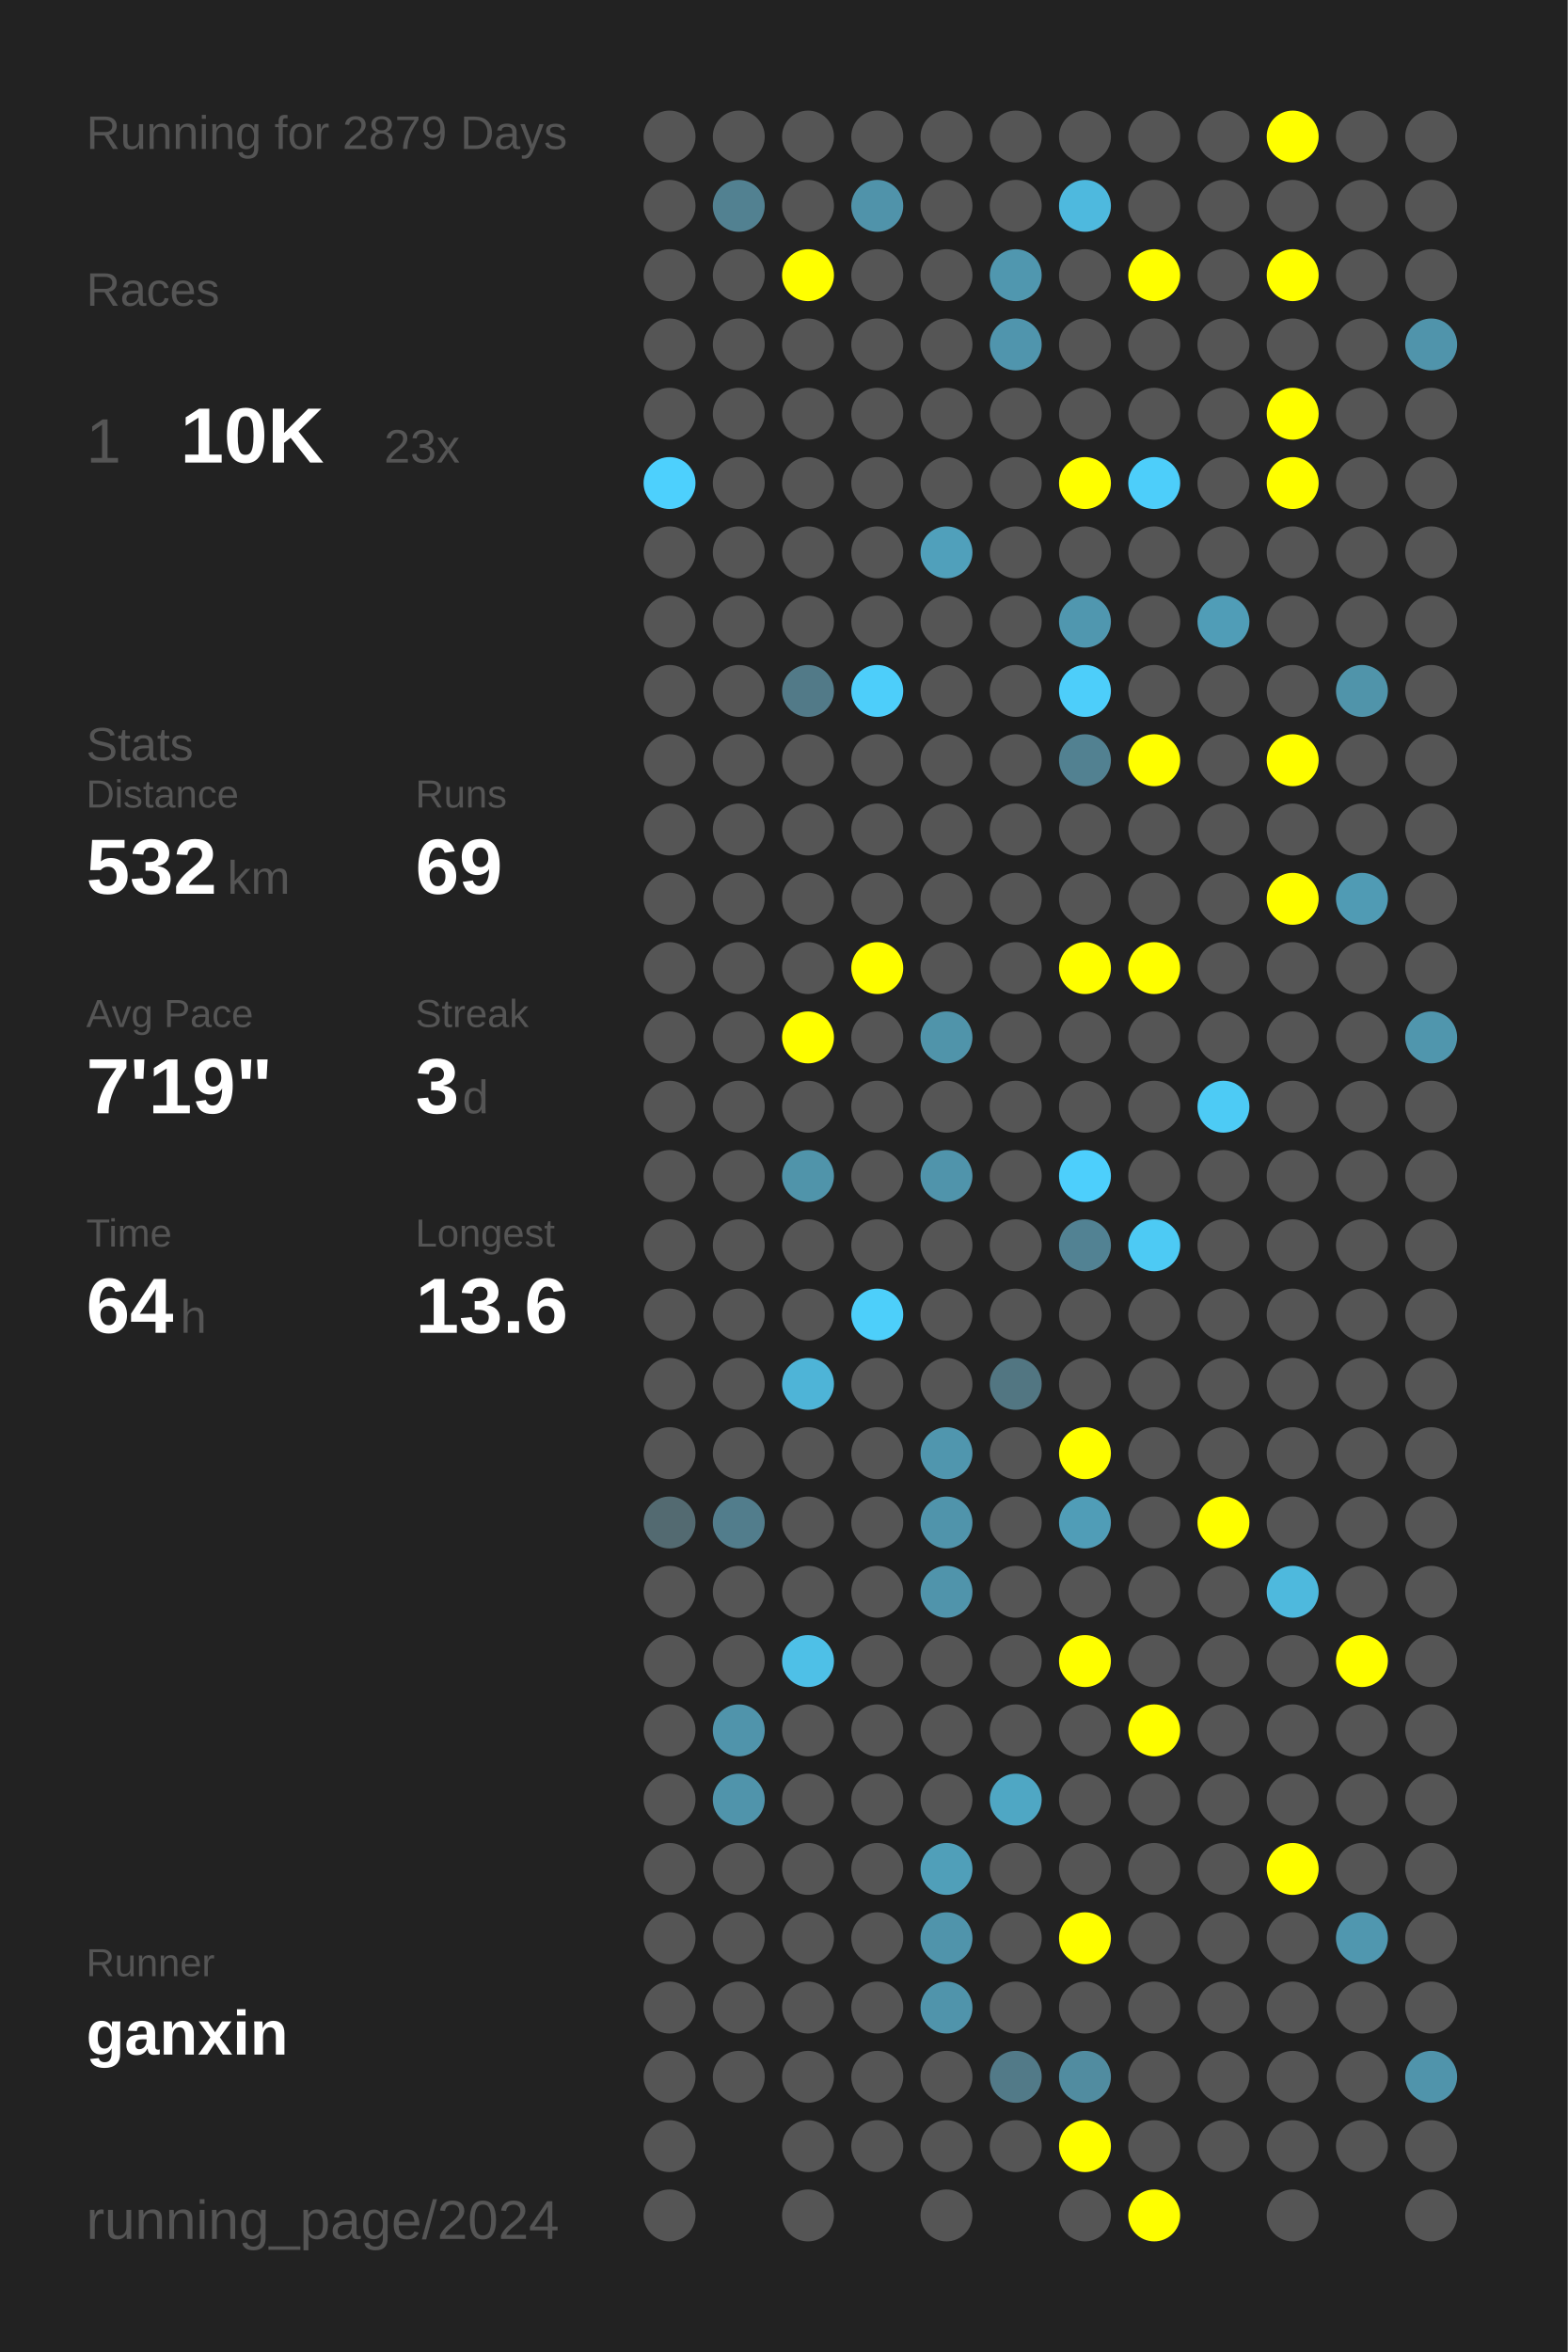
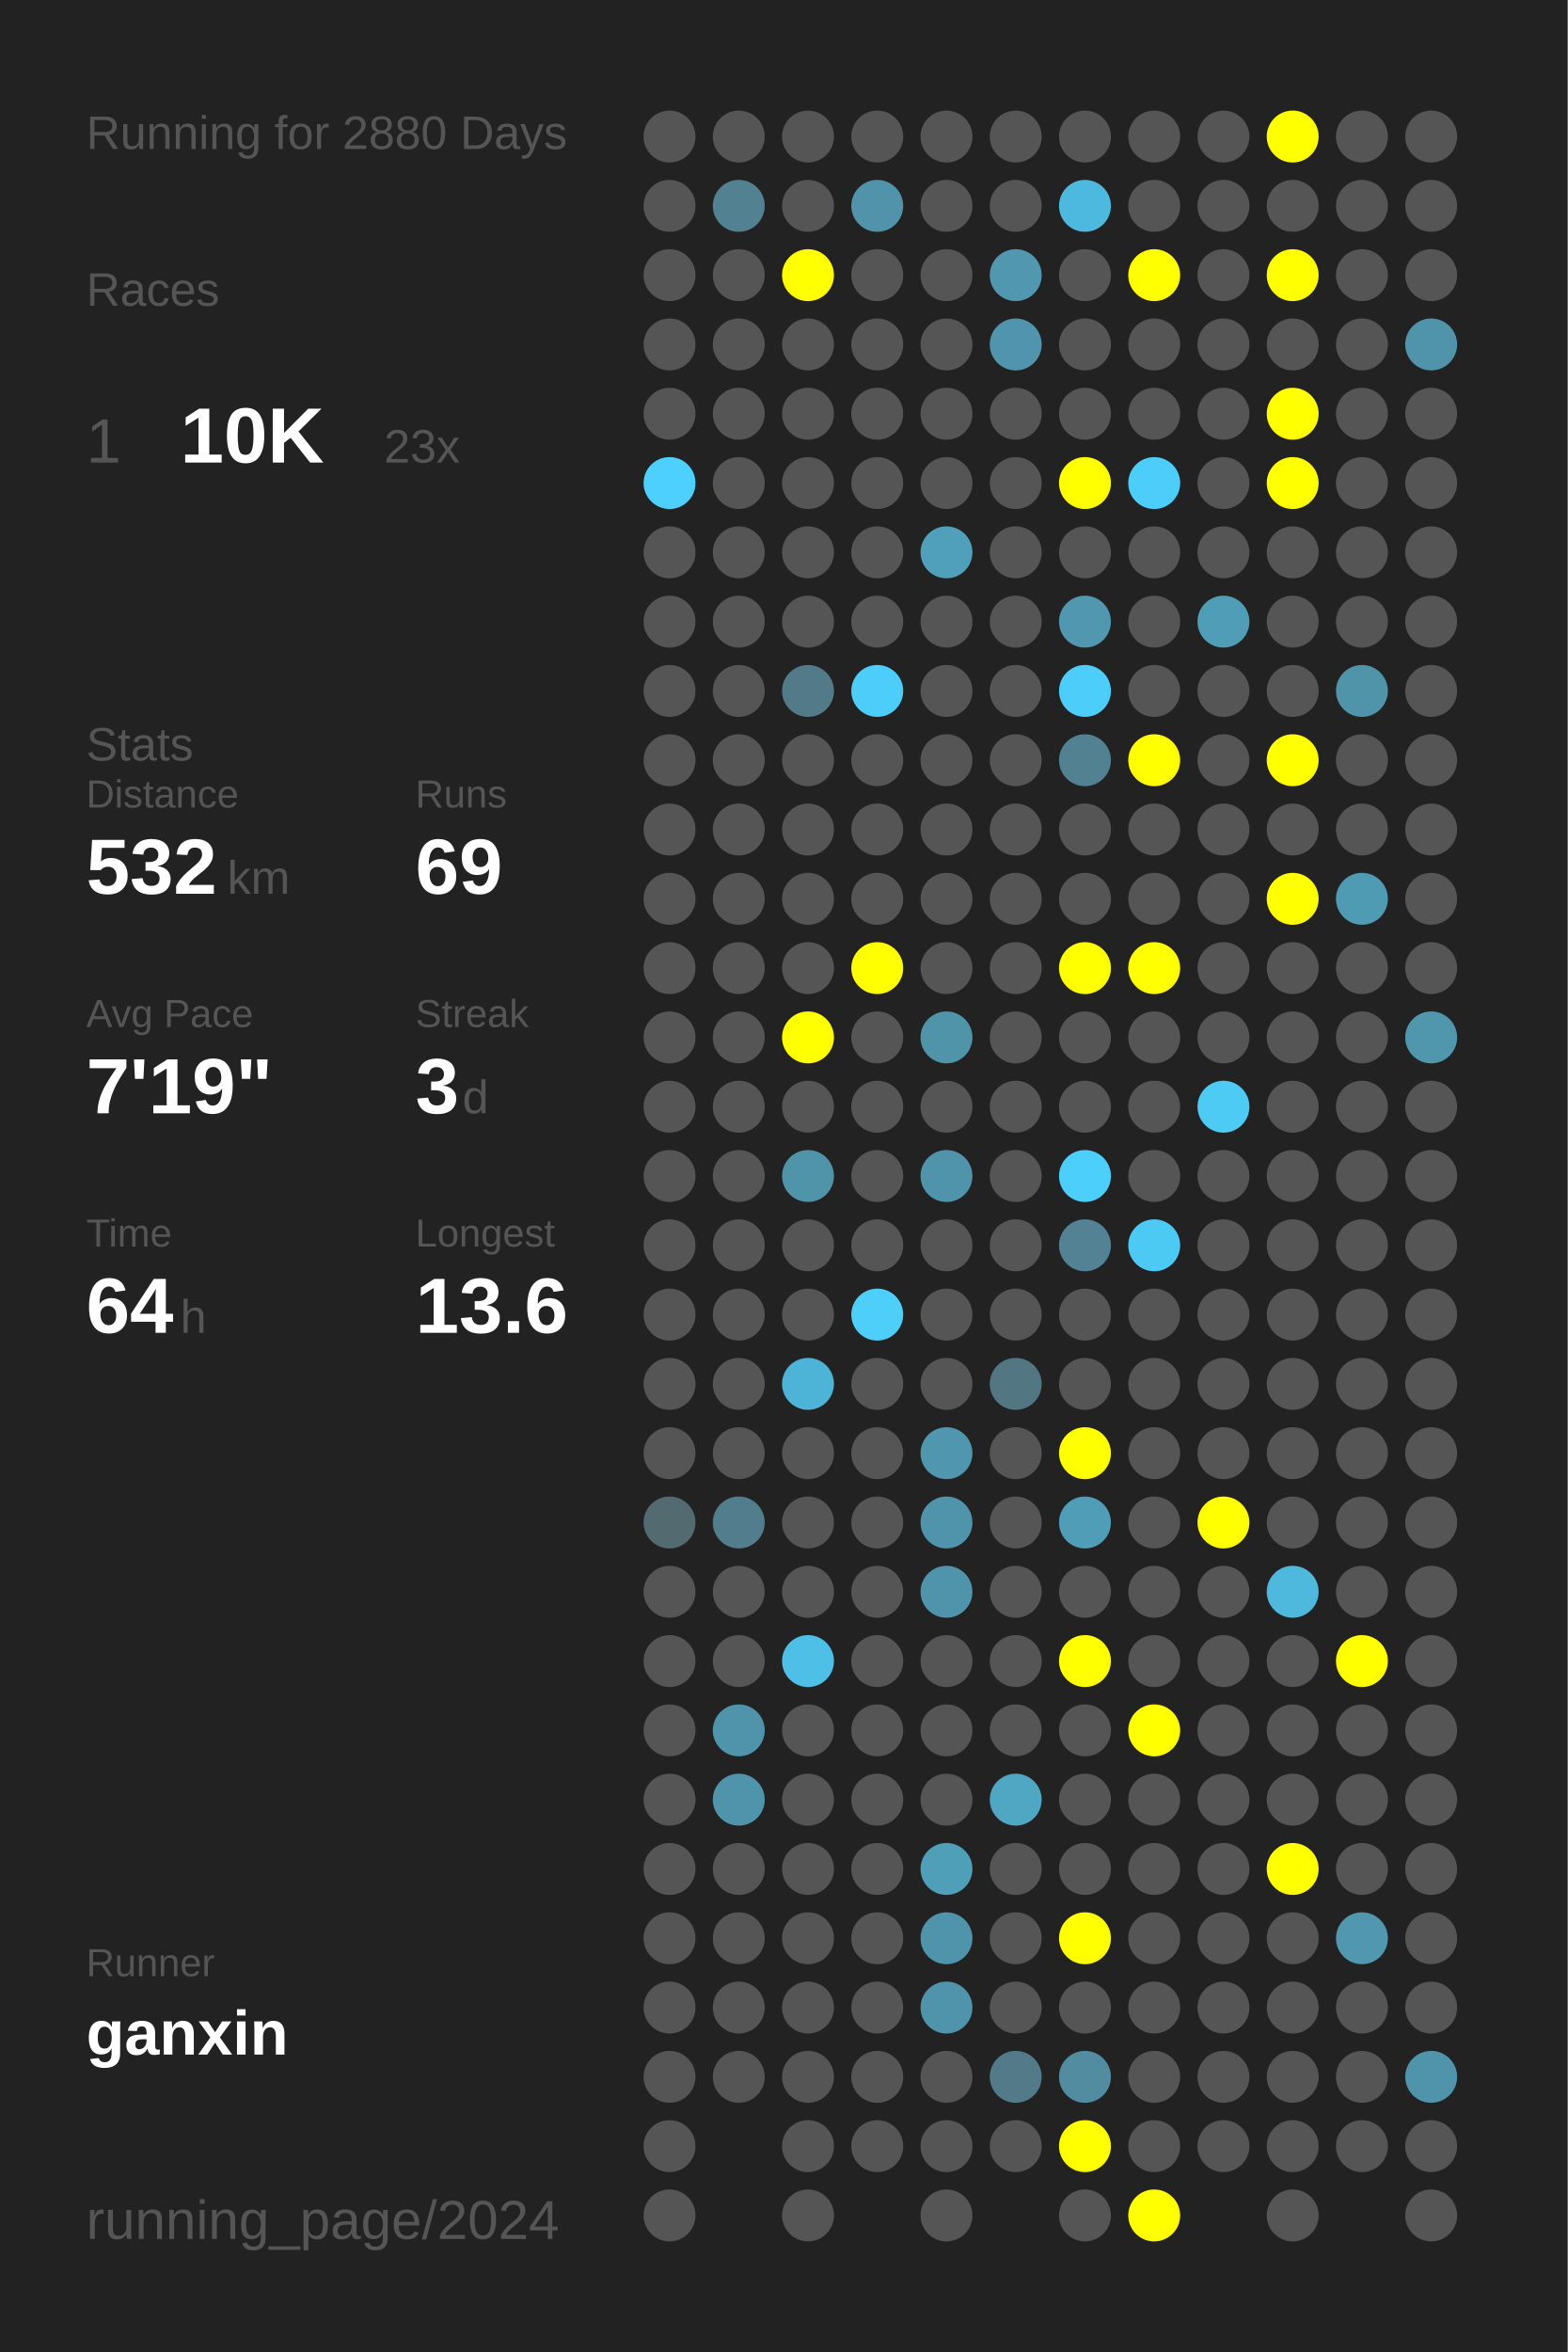
<svg xmlns="http://www.w3.org/2000/svg" baseProfile="full" height="300mm" version="1.1" viewBox="0,0,200,300" width="200mm">
  <defs />
  <rect fill="#222222" height="300" width="200" x="0" y="0" />
-   <text fill="#555555" style="font-size:6px; font-family:Arial;" x="11" y="19">Running for 2879 Days</text>
+   <text fill="#555555" style="font-size:6px; font-family:Arial;" x="11" y="19">Running for 2880 Days</text>
  <text fill="#555555" style="font-size:6px; font-family:Arial;" x="11" y="39">Races</text>
  <text fill="#555555" style="font-size:8px; font-family:Arial;" x="11" y="59">1</text>
  <text fill="#FFFFFF" style="font-size:10px; font-family:Arial; font-weight:bold;" x="23" y="59">10K</text>
  <text fill="#555555" style="font-size:6px; font-family:Arial;" x="49" y="59">23x</text>
  <text fill="#555555" style="font-size:6px; font-family:Arial;" x="11" y="97">Stats</text>
  <text fill="#555555" style="font-size:5px; font-family:Arial;" x="11" y="103">Distance</text>
  <text fill="#FFFFFF" style="font-size:10px; font-family:Arial; font-weight:bold;" x="11" y="114">532</text>
  <text fill="#555555" style="font-size:6px; font-family:Arial;" x="29" y="114">km</text>
  <text fill="#555555" style="font-size:5px; font-family:Arial;" x="53" y="103">Runs</text>
  <text fill="#FFFFFF" style="font-size:10px; font-family:Arial; font-weight:bold;" x="53" y="114">69</text>
  <text fill="#555555" style="font-size:5px; font-family:Arial;" x="11" y="131">Avg Pace</text>
  <text fill="#FFFFFF" style="font-size:10px; font-family:Arial; font-weight:bold;" x="11" y="142">7'19"</text>
  <text fill="#555555" style="font-size:5px; font-family:Arial;" x="53" y="131">Streak</text>
  <text fill="#FFFFFF" style="font-size:10px; font-family:Arial; font-weight:bold;" x="53" y="142">3</text>
  <text fill="#555555" style="font-size:6px; font-family:Arial;" x="59" y="142">d</text>
  <text fill="#555555" style="font-size:5px; font-family:Arial;" x="11" y="159">Time</text>
  <text fill="#FFFFFF" style="font-size:10px; font-family:Arial; font-weight:bold;" x="11" y="170">64</text>
  <text fill="#555555" style="font-size:6px; font-family:Arial;" x="23" y="170">h</text>
  <text fill="#555555" style="font-size:5px; font-family:Arial;" x="53" y="159">Longest</text>
  <text fill="#FFFFFF" style="font-size:10px; font-family:Arial; font-weight:bold;" x="53" y="170">13.6</text>
  <text fill="#555555" style="font-size:5px; font-family:Arial;" x="11" y="252.065">Runner</text>
  <text fill="#FFFFFF" style="font-size:8px; font-family:Arial; font-weight:bold;" x="11" y="262.065">ganxin</text>
  <text fill="#555555" style="font-size:7px; font-family:Arial;" x="11" y="285.581">running_page/2024</text>
  <circle cx="85.417" cy="17.419" fill="#555555" r="3.312" />
  <circle cx="85.417" cy="26.258" fill="#555555" r="3.312" />
  <circle cx="85.417" cy="35.097" fill="#555555" r="3.312" />
  <circle cx="85.417" cy="43.935" fill="#555555" r="3.312" />
  <circle cx="85.417" cy="52.774" fill="#555555" r="3.312" />
  <circle cx="85.417" cy="61.613" fill="#4dd0fd" r="3.312" />
  <circle cx="85.417" cy="70.452" fill="#555555" r="3.312" />
  <circle cx="85.417" cy="79.29" fill="#555555" r="3.312" />
  <circle cx="85.417" cy="88.129" fill="#555555" r="3.312" />
  <circle cx="85.417" cy="96.968" fill="#555555" r="3.312" />
  <circle cx="85.417" cy="105.806" fill="#555555" r="3.312" />
  <circle cx="85.417" cy="114.645" fill="#555555" r="3.312" />
  <circle cx="85.417" cy="123.484" fill="#555555" r="3.312" />
  <circle cx="85.417" cy="132.323" fill="#555555" r="3.312" />
  <circle cx="85.417" cy="141.161" fill="#555555" r="3.312" />
  <circle cx="85.417" cy="150" fill="#555555" r="3.312" />
  <circle cx="85.417" cy="158.839" fill="#555555" r="3.312" />
  <circle cx="85.417" cy="167.677" fill="#555555" r="3.312" />
  <circle cx="85.417" cy="176.516" fill="#555555" r="3.312" />
  <circle cx="85.417" cy="185.355" fill="#555555" r="3.312" />
  <circle cx="85.417" cy="194.194" fill="#536a71" r="3.312" />
  <circle cx="85.417" cy="203.032" fill="#555555" r="3.312" />
  <circle cx="85.417" cy="211.871" fill="#555555" r="3.312" />
  <circle cx="85.417" cy="220.71" fill="#555555" r="3.312" />
  <circle cx="85.417" cy="229.548" fill="#555555" r="3.312" />
  <circle cx="85.417" cy="238.387" fill="#555555" r="3.312" />
  <circle cx="85.417" cy="247.226" fill="#555555" r="3.312" />
  <circle cx="85.417" cy="256.065" fill="#555555" r="3.312" />
  <circle cx="85.417" cy="264.903" fill="#555555" r="3.312" />
  <circle cx="85.417" cy="273.742" fill="#555555" r="3.312" />
  <circle cx="85.417" cy="282.581" fill="#555555" r="3.312" />
  <circle cx="94.25" cy="17.419" fill="#555555" r="3.312" />
  <circle cx="94.25" cy="26.258" fill="#528191" r="3.312" />
  <circle cx="94.25" cy="35.097" fill="#555555" r="3.312" />
  <circle cx="94.25" cy="43.935" fill="#555555" r="3.312" />
  <circle cx="94.25" cy="52.774" fill="#555555" r="3.312" />
  <circle cx="94.25" cy="61.613" fill="#555555" r="3.312" />
  <circle cx="94.25" cy="70.452" fill="#555555" r="3.312" />
  <circle cx="94.25" cy="79.29" fill="#555555" r="3.312" />
  <circle cx="94.25" cy="88.129" fill="#555555" r="3.312" />
  <circle cx="94.25" cy="96.968" fill="#555555" r="3.312" />
  <circle cx="94.25" cy="105.806" fill="#555555" r="3.312" />
  <circle cx="94.25" cy="114.645" fill="#555555" r="3.312" />
  <circle cx="94.25" cy="123.484" fill="#555555" r="3.312" />
  <circle cx="94.25" cy="132.323" fill="#555555" r="3.312" />
  <circle cx="94.25" cy="141.161" fill="#555555" r="3.312" />
  <circle cx="94.25" cy="150" fill="#555555" r="3.312" />
  <circle cx="94.25" cy="158.839" fill="#555555" r="3.312" />
  <circle cx="94.25" cy="167.677" fill="#555555" r="3.312" />
  <circle cx="94.25" cy="176.516" fill="#555555" r="3.312" />
  <circle cx="94.25" cy="185.355" fill="#555555" r="3.312" />
  <circle cx="94.25" cy="194.194" fill="#527d8c" r="3.312" />
  <circle cx="94.25" cy="203.032" fill="#555555" r="3.312" />
  <circle cx="94.25" cy="211.871" fill="#555555" r="3.312" />
  <circle cx="94.25" cy="220.71" fill="#5094ab" r="3.312" />
  <circle cx="94.25" cy="229.548" fill="#5094ab" r="3.312" />
  <circle cx="94.25" cy="238.387" fill="#555555" r="3.312" />
  <circle cx="94.25" cy="247.226" fill="#555555" r="3.312" />
  <circle cx="94.25" cy="256.065" fill="#555555" r="3.312" />
  <circle cx="94.25" cy="264.903" fill="#555555" r="3.312" />
  <circle cx="103.083" cy="17.419" fill="#555555" r="3.312" />
  <circle cx="103.083" cy="26.258" fill="#555555" r="3.312" />
  <circle cx="103.083" cy="35.097" fill="#FFFF00" r="3.312" />
  <circle cx="103.083" cy="43.935" fill="#555555" r="3.312" />
  <circle cx="103.083" cy="52.774" fill="#555555" r="3.312" />
  <circle cx="103.083" cy="61.613" fill="#555555" r="3.312" />
  <circle cx="103.083" cy="70.452" fill="#555555" r="3.312" />
  <circle cx="103.083" cy="79.29" fill="#555555" r="3.312" />
  <circle cx="103.083" cy="88.129" fill="#527a88" r="3.312" />
  <circle cx="103.083" cy="96.968" fill="#555555" r="3.312" />
  <circle cx="103.083" cy="105.806" fill="#555555" r="3.312" />
  <circle cx="103.083" cy="114.645" fill="#555555" r="3.312" />
  <circle cx="103.083" cy="123.484" fill="#555555" r="3.312" />
  <circle cx="103.083" cy="132.323" fill="#FFFF00" r="3.312" />
  <circle cx="103.083" cy="141.161" fill="#555555" r="3.312" />
  <circle cx="103.083" cy="150" fill="#5094aa" r="3.312" />
  <circle cx="103.083" cy="158.839" fill="#555555" r="3.312" />
  <circle cx="103.083" cy="167.677" fill="#555555" r="3.312" />
  <circle cx="103.083" cy="176.516" fill="#4eb4d7" r="3.312" />
  <circle cx="103.083" cy="185.355" fill="#555555" r="3.312" />
  <circle cx="103.083" cy="194.194" fill="#555555" r="3.312" />
  <circle cx="103.083" cy="203.032" fill="#555555" r="3.312" />
  <circle cx="103.083" cy="211.871" fill="#4ec0e7" r="3.312" />
  <circle cx="103.083" cy="220.71" fill="#555555" r="3.312" />
  <circle cx="103.083" cy="229.548" fill="#555555" r="3.312" />
  <circle cx="103.083" cy="238.387" fill="#555555" r="3.312" />
  <circle cx="103.083" cy="247.226" fill="#555555" r="3.312" />
  <circle cx="103.083" cy="256.065" fill="#555555" r="3.312" />
  <circle cx="103.083" cy="264.903" fill="#555555" r="3.312" />
  <circle cx="103.083" cy="273.742" fill="#555555" r="3.312" />
  <circle cx="103.083" cy="282.581" fill="#555555" r="3.312" />
  <circle cx="111.917" cy="17.419" fill="#555555" r="3.312" />
  <circle cx="111.917" cy="26.258" fill="#5093aa" r="3.312" />
  <circle cx="111.917" cy="35.097" fill="#555555" r="3.312" />
  <circle cx="111.917" cy="43.935" fill="#555555" r="3.312" />
  <circle cx="111.917" cy="52.774" fill="#555555" r="3.312" />
  <circle cx="111.917" cy="61.613" fill="#555555" r="3.312" />
  <circle cx="111.917" cy="70.452" fill="#555555" r="3.312" />
  <circle cx="111.917" cy="79.29" fill="#555555" r="3.312" />
  <circle cx="111.917" cy="88.129" fill="#4dcefa" r="3.312" />
  <circle cx="111.917" cy="96.968" fill="#555555" r="3.312" />
  <circle cx="111.917" cy="105.806" fill="#555555" r="3.312" />
  <circle cx="111.917" cy="114.645" fill="#555555" r="3.312" />
  <circle cx="111.917" cy="123.484" fill="#FFFF00" r="3.312" />
  <circle cx="111.917" cy="132.323" fill="#555555" r="3.312" />
  <circle cx="111.917" cy="141.161" fill="#555555" r="3.312" />
  <circle cx="111.917" cy="150" fill="#555555" r="3.312" />
  <circle cx="111.917" cy="158.839" fill="#555555" r="3.312" />
  <circle cx="111.917" cy="167.677" fill="#4dcffa" r="3.312" />
  <circle cx="111.917" cy="176.516" fill="#555555" r="3.312" />
  <circle cx="111.917" cy="185.355" fill="#555555" r="3.312" />
  <circle cx="111.917" cy="194.194" fill="#555555" r="3.312" />
  <circle cx="111.917" cy="203.032" fill="#555555" r="3.312" />
  <circle cx="111.917" cy="211.871" fill="#555555" r="3.312" />
  <circle cx="111.917" cy="220.71" fill="#555555" r="3.312" />
  <circle cx="111.917" cy="229.548" fill="#555555" r="3.312" />
  <circle cx="111.917" cy="238.387" fill="#555555" r="3.312" />
  <circle cx="111.917" cy="247.226" fill="#555555" r="3.312" />
  <circle cx="111.917" cy="256.065" fill="#555555" r="3.312" />
  <circle cx="111.917" cy="264.903" fill="#555555" r="3.312" />
  <circle cx="111.917" cy="273.742" fill="#555555" r="3.312" />
  <circle cx="120.75" cy="17.419" fill="#555555" r="3.312" />
  <circle cx="120.75" cy="26.258" fill="#555555" r="3.312" />
  <circle cx="120.75" cy="35.097" fill="#555555" r="3.312" />
  <circle cx="120.75" cy="43.935" fill="#555555" r="3.312" />
  <circle cx="120.75" cy="52.774" fill="#555555" r="3.312" />
  <circle cx="120.75" cy="61.613" fill="#555555" r="3.312" />
  <circle cx="120.75" cy="70.452" fill="#50a0bb" r="3.312" />
  <circle cx="120.75" cy="79.29" fill="#555555" r="3.312" />
  <circle cx="120.75" cy="88.129" fill="#555555" r="3.312" />
  <circle cx="120.75" cy="96.968" fill="#555555" r="3.312" />
  <circle cx="120.75" cy="105.806" fill="#555555" r="3.312" />
  <circle cx="120.75" cy="114.645" fill="#555555" r="3.312" />
  <circle cx="120.75" cy="123.484" fill="#555555" r="3.312" />
  <circle cx="120.75" cy="132.323" fill="#5094aa" r="3.312" />
  <circle cx="120.75" cy="141.161" fill="#555555" r="3.312" />
  <circle cx="120.75" cy="150" fill="#5094ab" r="3.312" />
  <circle cx="120.75" cy="158.839" fill="#555555" r="3.312" />
  <circle cx="120.75" cy="167.677" fill="#555555" r="3.312" />
  <circle cx="120.75" cy="176.516" fill="#555555" r="3.312" />
  <circle cx="120.75" cy="185.355" fill="#5096ae" r="3.312" />
  <circle cx="120.75" cy="194.194" fill="#5094ab" r="3.312" />
  <circle cx="120.75" cy="203.032" fill="#5094ab" r="3.312" />
  <circle cx="120.75" cy="211.871" fill="#555555" r="3.312" />
  <circle cx="120.75" cy="220.71" fill="#555555" r="3.312" />
  <circle cx="120.75" cy="229.548" fill="#555555" r="3.312" />
  <circle cx="120.75" cy="238.387" fill="#509fb9" r="3.312" />
  <circle cx="120.75" cy="247.226" fill="#5094ab" r="3.312" />
  <circle cx="120.75" cy="256.065" fill="#5094ab" r="3.312" />
  <circle cx="120.75" cy="264.903" fill="#555555" r="3.312" />
  <circle cx="120.75" cy="273.742" fill="#555555" r="3.312" />
  <circle cx="120.75" cy="282.581" fill="#555555" r="3.312" />
  <circle cx="129.583" cy="17.419" fill="#555555" r="3.312" />
  <circle cx="129.583" cy="26.258" fill="#555555" r="3.312" />
  <circle cx="129.583" cy="35.097" fill="#5097af" r="3.312" />
  <circle cx="129.583" cy="43.935" fill="#5095ad" r="3.312" />
  <circle cx="129.583" cy="52.774" fill="#555555" r="3.312" />
  <circle cx="129.583" cy="61.613" fill="#555555" r="3.312" />
  <circle cx="129.583" cy="70.452" fill="#555555" r="3.312" />
  <circle cx="129.583" cy="79.29" fill="#555555" r="3.312" />
  <circle cx="129.583" cy="88.129" fill="#555555" r="3.312" />
  <circle cx="129.583" cy="96.968" fill="#555555" r="3.312" />
  <circle cx="129.583" cy="105.806" fill="#555555" r="3.312" />
  <circle cx="129.583" cy="114.645" fill="#555555" r="3.312" />
  <circle cx="129.583" cy="123.484" fill="#555555" r="3.312" />
  <circle cx="129.583" cy="132.323" fill="#555555" r="3.312" />
  <circle cx="129.583" cy="141.161" fill="#555555" r="3.312" />
  <circle cx="129.583" cy="150" fill="#555555" r="3.312" />
  <circle cx="129.583" cy="158.839" fill="#555555" r="3.312" />
  <circle cx="129.583" cy="167.677" fill="#555555" r="3.312" />
  <circle cx="129.583" cy="176.516" fill="#527682" r="3.312" />
  <circle cx="129.583" cy="185.355" fill="#555555" r="3.312" />
  <circle cx="129.583" cy="194.194" fill="#555555" r="3.312" />
  <circle cx="129.583" cy="203.032" fill="#555555" r="3.312" />
  <circle cx="129.583" cy="211.871" fill="#555555" r="3.312" />
  <circle cx="129.583" cy="220.71" fill="#555555" r="3.312" />
  <circle cx="129.583" cy="229.548" fill="#4fa7c4" r="3.312" />
  <circle cx="129.583" cy="238.387" fill="#555555" r="3.312" />
  <circle cx="129.583" cy="247.226" fill="#555555" r="3.312" />
  <circle cx="129.583" cy="256.065" fill="#555555" r="3.312" />
  <circle cx="129.583" cy="264.903" fill="#527a88" r="3.312" />
  <circle cx="129.583" cy="273.742" fill="#555555" r="3.312" />
  <circle cx="138.417" cy="17.419" fill="#555555" r="3.312" />
  <circle cx="138.417" cy="26.258" fill="#4eb9de" r="3.312" />
  <circle cx="138.417" cy="35.097" fill="#555555" r="3.312" />
  <circle cx="138.417" cy="43.935" fill="#555555" r="3.312" />
  <circle cx="138.417" cy="52.774" fill="#555555" r="3.312" />
  <circle cx="138.417" cy="61.613" fill="#FFFF00" r="3.312" />
  <circle cx="138.417" cy="70.452" fill="#555555" r="3.312" />
  <circle cx="138.417" cy="79.29" fill="#5097af" r="3.312" />
  <circle cx="138.417" cy="88.129" fill="#4dcefa" r="3.312" />
  <circle cx="138.417" cy="96.968" fill="#528191" r="3.312" />
  <circle cx="138.417" cy="105.806" fill="#555555" r="3.312" />
  <circle cx="138.417" cy="114.645" fill="#555555" r="3.312" />
  <circle cx="138.417" cy="123.484" fill="#FFFF00" r="3.312" />
  <circle cx="138.417" cy="132.323" fill="#555555" r="3.312" />
  <circle cx="138.417" cy="141.161" fill="#555555" r="3.312" />
  <circle cx="138.417" cy="150" fill="#4dcffc" r="3.312" />
  <circle cx="138.417" cy="158.839" fill="#528293" r="3.312" />
  <circle cx="138.417" cy="167.677" fill="#555555" r="3.312" />
  <circle cx="138.417" cy="176.516" fill="#555555" r="3.312" />
  <circle cx="138.417" cy="185.355" fill="#FFFF00" r="3.312" />
  <circle cx="138.417" cy="194.194" fill="#509db7" r="3.312" />
  <circle cx="138.417" cy="203.032" fill="#555555" r="3.312" />
  <circle cx="138.417" cy="211.871" fill="#FFFF00" r="3.312" />
  <circle cx="138.417" cy="220.71" fill="#555555" r="3.312" />
  <circle cx="138.417" cy="229.548" fill="#555555" r="3.312" />
  <circle cx="138.417" cy="238.387" fill="#555555" r="3.312" />
  <circle cx="138.417" cy="247.226" fill="#FFFF00" r="3.312" />
  <circle cx="138.417" cy="256.065" fill="#555555" r="3.312" />
  <circle cx="138.417" cy="264.903" fill="#518ca0" r="3.312" />
  <circle cx="138.417" cy="273.742" fill="#FFFF00" r="3.312" />
  <circle cx="138.417" cy="282.581" fill="#555555" r="3.312" />
  <circle cx="147.25" cy="17.419" fill="#555555" r="3.312" />
  <circle cx="147.25" cy="26.258" fill="#555555" r="3.312" />
  <circle cx="147.25" cy="35.097" fill="#FFFF00" r="3.312" />
  <circle cx="147.25" cy="43.935" fill="#555555" r="3.312" />
  <circle cx="147.25" cy="52.774" fill="#555555" r="3.312" />
  <circle cx="147.25" cy="61.613" fill="#4dcefa" r="3.312" />
  <circle cx="147.25" cy="70.452" fill="#555555" r="3.312" />
  <circle cx="147.25" cy="79.29" fill="#555555" r="3.312" />
  <circle cx="147.25" cy="88.129" fill="#555555" r="3.312" />
  <circle cx="147.25" cy="96.968" fill="#FFFF00" r="3.312" />
  <circle cx="147.25" cy="105.806" fill="#555555" r="3.312" />
  <circle cx="147.25" cy="114.645" fill="#555555" r="3.312" />
  <circle cx="147.25" cy="123.484" fill="#FFFF00" r="3.312" />
  <circle cx="147.25" cy="132.323" fill="#555555" r="3.312" />
  <circle cx="147.25" cy="141.161" fill="#555555" r="3.312" />
  <circle cx="147.25" cy="150" fill="#555555" r="3.312" />
  <circle cx="147.25" cy="158.839" fill="#4dcaf4" r="3.312" />
  <circle cx="147.25" cy="167.677" fill="#555555" r="3.312" />
  <circle cx="147.25" cy="176.516" fill="#555555" r="3.312" />
  <circle cx="147.25" cy="185.355" fill="#555555" r="3.312" />
  <circle cx="147.25" cy="194.194" fill="#555555" r="3.312" />
  <circle cx="147.25" cy="203.032" fill="#555555" r="3.312" />
  <circle cx="147.25" cy="211.871" fill="#555555" r="3.312" />
  <circle cx="147.25" cy="220.71" fill="#FFFF00" r="3.312" />
  <circle cx="147.25" cy="229.548" fill="#555555" r="3.312" />
  <circle cx="147.25" cy="238.387" fill="#555555" r="3.312" />
  <circle cx="147.25" cy="247.226" fill="#555555" r="3.312" />
  <circle cx="147.25" cy="256.065" fill="#555555" r="3.312" />
  <circle cx="147.25" cy="264.903" fill="#555555" r="3.312" />
  <circle cx="147.25" cy="273.742" fill="#555555" r="3.312" />
  <circle cx="147.25" cy="282.581" fill="#FFFF00" r="3.312" />
  <circle cx="156.083" cy="17.419" fill="#555555" r="3.312" />
  <circle cx="156.083" cy="26.258" fill="#555555" r="3.312" />
  <circle cx="156.083" cy="35.097" fill="#555555" r="3.312" />
  <circle cx="156.083" cy="43.935" fill="#555555" r="3.312" />
  <circle cx="156.083" cy="52.774" fill="#555555" r="3.312" />
  <circle cx="156.083" cy="61.613" fill="#555555" r="3.312" />
  <circle cx="156.083" cy="70.452" fill="#555555" r="3.312" />
  <circle cx="156.083" cy="79.29" fill="#509db7" r="3.312" />
  <circle cx="156.083" cy="88.129" fill="#555555" r="3.312" />
  <circle cx="156.083" cy="96.968" fill="#555555" r="3.312" />
  <circle cx="156.083" cy="105.806" fill="#555555" r="3.312" />
  <circle cx="156.083" cy="114.645" fill="#555555" r="3.312" />
  <circle cx="156.083" cy="123.484" fill="#555555" r="3.312" />
  <circle cx="156.083" cy="132.323" fill="#555555" r="3.312" />
  <circle cx="156.083" cy="141.161" fill="#4dcbf5" r="3.312" />
  <circle cx="156.083" cy="150" fill="#555555" r="3.312" />
  <circle cx="156.083" cy="158.839" fill="#555555" r="3.312" />
  <circle cx="156.083" cy="167.677" fill="#555555" r="3.312" />
  <circle cx="156.083" cy="176.516" fill="#555555" r="3.312" />
  <circle cx="156.083" cy="185.355" fill="#555555" r="3.312" />
  <circle cx="156.083" cy="194.194" fill="#FFFF00" r="3.312" />
  <circle cx="156.083" cy="203.032" fill="#555555" r="3.312" />
  <circle cx="156.083" cy="211.871" fill="#555555" r="3.312" />
  <circle cx="156.083" cy="220.71" fill="#555555" r="3.312" />
  <circle cx="156.083" cy="229.548" fill="#555555" r="3.312" />
  <circle cx="156.083" cy="238.387" fill="#555555" r="3.312" />
  <circle cx="156.083" cy="247.226" fill="#555555" r="3.312" />
  <circle cx="156.083" cy="256.065" fill="#555555" r="3.312" />
  <circle cx="156.083" cy="264.903" fill="#555555" r="3.312" />
  <circle cx="156.083" cy="273.742" fill="#555555" r="3.312" />
  <circle cx="164.917" cy="17.419" fill="#FFFF00" r="3.312" />
  <circle cx="164.917" cy="26.258" fill="#555555" r="3.312" />
  <circle cx="164.917" cy="35.097" fill="#FFFF00" r="3.312" />
  <circle cx="164.917" cy="43.935" fill="#555555" r="3.312" />
  <circle cx="164.917" cy="52.774" fill="#FFFF00" r="3.312" />
  <circle cx="164.917" cy="61.613" fill="#FFFF00" r="3.312" />
  <circle cx="164.917" cy="70.452" fill="#555555" r="3.312" />
  <circle cx="164.917" cy="79.29" fill="#555555" r="3.312" />
  <circle cx="164.917" cy="88.129" fill="#555555" r="3.312" />
  <circle cx="164.917" cy="96.968" fill="#FFFF00" r="3.312" />
  <circle cx="164.917" cy="105.806" fill="#555555" r="3.312" />
  <circle cx="164.917" cy="114.645" fill="#FFFF00" r="3.312" />
  <circle cx="164.917" cy="123.484" fill="#555555" r="3.312" />
  <circle cx="164.917" cy="132.323" fill="#555555" r="3.312" />
  <circle cx="164.917" cy="141.161" fill="#555555" r="3.312" />
  <circle cx="164.917" cy="150" fill="#555555" r="3.312" />
  <circle cx="164.917" cy="158.839" fill="#555555" r="3.312" />
  <circle cx="164.917" cy="167.677" fill="#555555" r="3.312" />
  <circle cx="164.917" cy="176.516" fill="#555555" r="3.312" />
  <circle cx="164.917" cy="185.355" fill="#555555" r="3.312" />
  <circle cx="164.917" cy="194.194" fill="#555555" r="3.312" />
  <circle cx="164.917" cy="203.032" fill="#4eb9dd" r="3.312" />
  <circle cx="164.917" cy="211.871" fill="#555555" r="3.312" />
  <circle cx="164.917" cy="220.71" fill="#555555" r="3.312" />
  <circle cx="164.917" cy="229.548" fill="#555555" r="3.312" />
  <circle cx="164.917" cy="238.387" fill="#FFFF00" r="3.312" />
  <circle cx="164.917" cy="247.226" fill="#555555" r="3.312" />
  <circle cx="164.917" cy="256.065" fill="#555555" r="3.312" />
  <circle cx="164.917" cy="264.903" fill="#555555" r="3.312" />
  <circle cx="164.917" cy="273.742" fill="#555555" r="3.312" />
  <circle cx="164.917" cy="282.581" fill="#555555" r="3.312" />
  <circle cx="173.75" cy="17.419" fill="#555555" r="3.312" />
  <circle cx="173.75" cy="26.258" fill="#555555" r="3.312" />
  <circle cx="173.75" cy="35.097" fill="#555555" r="3.312" />
  <circle cx="173.75" cy="43.935" fill="#555555" r="3.312" />
  <circle cx="173.75" cy="52.774" fill="#555555" r="3.312" />
  <circle cx="173.75" cy="61.613" fill="#555555" r="3.312" />
  <circle cx="173.75" cy="70.452" fill="#555555" r="3.312" />
  <circle cx="173.75" cy="79.29" fill="#555555" r="3.312" />
  <circle cx="173.75" cy="88.129" fill="#5094aa" r="3.312" />
  <circle cx="173.75" cy="96.968" fill="#555555" r="3.312" />
  <circle cx="173.75" cy="105.806" fill="#555555" r="3.312" />
  <circle cx="173.75" cy="114.645" fill="#509bb4" r="3.312" />
  <circle cx="173.75" cy="123.484" fill="#555555" r="3.312" />
  <circle cx="173.75" cy="132.323" fill="#555555" r="3.312" />
  <circle cx="173.75" cy="141.161" fill="#555555" r="3.312" />
  <circle cx="173.75" cy="150" fill="#555555" r="3.312" />
  <circle cx="173.75" cy="158.839" fill="#555555" r="3.312" />
  <circle cx="173.75" cy="167.677" fill="#555555" r="3.312" />
  <circle cx="173.75" cy="176.516" fill="#555555" r="3.312" />
  <circle cx="173.75" cy="185.355" fill="#555555" r="3.312" />
  <circle cx="173.75" cy="194.194" fill="#555555" r="3.312" />
  <circle cx="173.75" cy="203.032" fill="#555555" r="3.312" />
  <circle cx="173.75" cy="211.871" fill="#FFFF00" r="3.312" />
  <circle cx="173.75" cy="220.71" fill="#555555" r="3.312" />
  <circle cx="173.75" cy="229.548" fill="#555555" r="3.312" />
  <circle cx="173.75" cy="238.387" fill="#555555" r="3.312" />
  <circle cx="173.75" cy="247.226" fill="#5097af" r="3.312" />
  <circle cx="173.75" cy="256.065" fill="#555555" r="3.312" />
  <circle cx="173.75" cy="264.903" fill="#555555" r="3.312" />
  <circle cx="173.75" cy="273.742" fill="#555555" r="3.312" />
  <circle cx="182.583" cy="17.419" fill="#555555" r="3.312" />
  <circle cx="182.583" cy="26.258" fill="#555555" r="3.312" />
  <circle cx="182.583" cy="35.097" fill="#555555" r="3.312" />
  <circle cx="182.583" cy="43.935" fill="#5094ab" r="3.312" />
  <circle cx="182.583" cy="52.774" fill="#555555" r="3.312" />
  <circle cx="182.583" cy="61.613" fill="#555555" r="3.312" />
  <circle cx="182.583" cy="70.452" fill="#555555" r="3.312" />
  <circle cx="182.583" cy="79.29" fill="#555555" r="3.312" />
  <circle cx="182.583" cy="88.129" fill="#555555" r="3.312" />
  <circle cx="182.583" cy="96.968" fill="#555555" r="3.312" />
  <circle cx="182.583" cy="105.806" fill="#555555" r="3.312" />
  <circle cx="182.583" cy="114.645" fill="#555555" r="3.312" />
  <circle cx="182.583" cy="123.484" fill="#555555" r="3.312" />
  <circle cx="182.583" cy="132.323" fill="#5096ad" r="3.312" />
  <circle cx="182.583" cy="141.161" fill="#555555" r="3.312" />
  <circle cx="182.583" cy="150" fill="#555555" r="3.312" />
  <circle cx="182.583" cy="158.839" fill="#555555" r="3.312" />
  <circle cx="182.583" cy="167.677" fill="#555555" r="3.312" />
  <circle cx="182.583" cy="176.516" fill="#555555" r="3.312" />
  <circle cx="182.583" cy="185.355" fill="#555555" r="3.312" />
  <circle cx="182.583" cy="194.194" fill="#555555" r="3.312" />
  <circle cx="182.583" cy="203.032" fill="#555555" r="3.312" />
  <circle cx="182.583" cy="211.871" fill="#555555" r="3.312" />
  <circle cx="182.583" cy="220.71" fill="#555555" r="3.312" />
  <circle cx="182.583" cy="229.548" fill="#555555" r="3.312" />
  <circle cx="182.583" cy="238.387" fill="#555555" r="3.312" />
  <circle cx="182.583" cy="247.226" fill="#555555" r="3.312" />
  <circle cx="182.583" cy="256.065" fill="#555555" r="3.312" />
  <circle cx="182.583" cy="264.903" fill="#5094ab" r="3.312" />
  <circle cx="182.583" cy="273.742" fill="#555555" r="3.312" />
  <circle cx="182.583" cy="282.581" fill="#555555" r="3.312" />
</svg>
